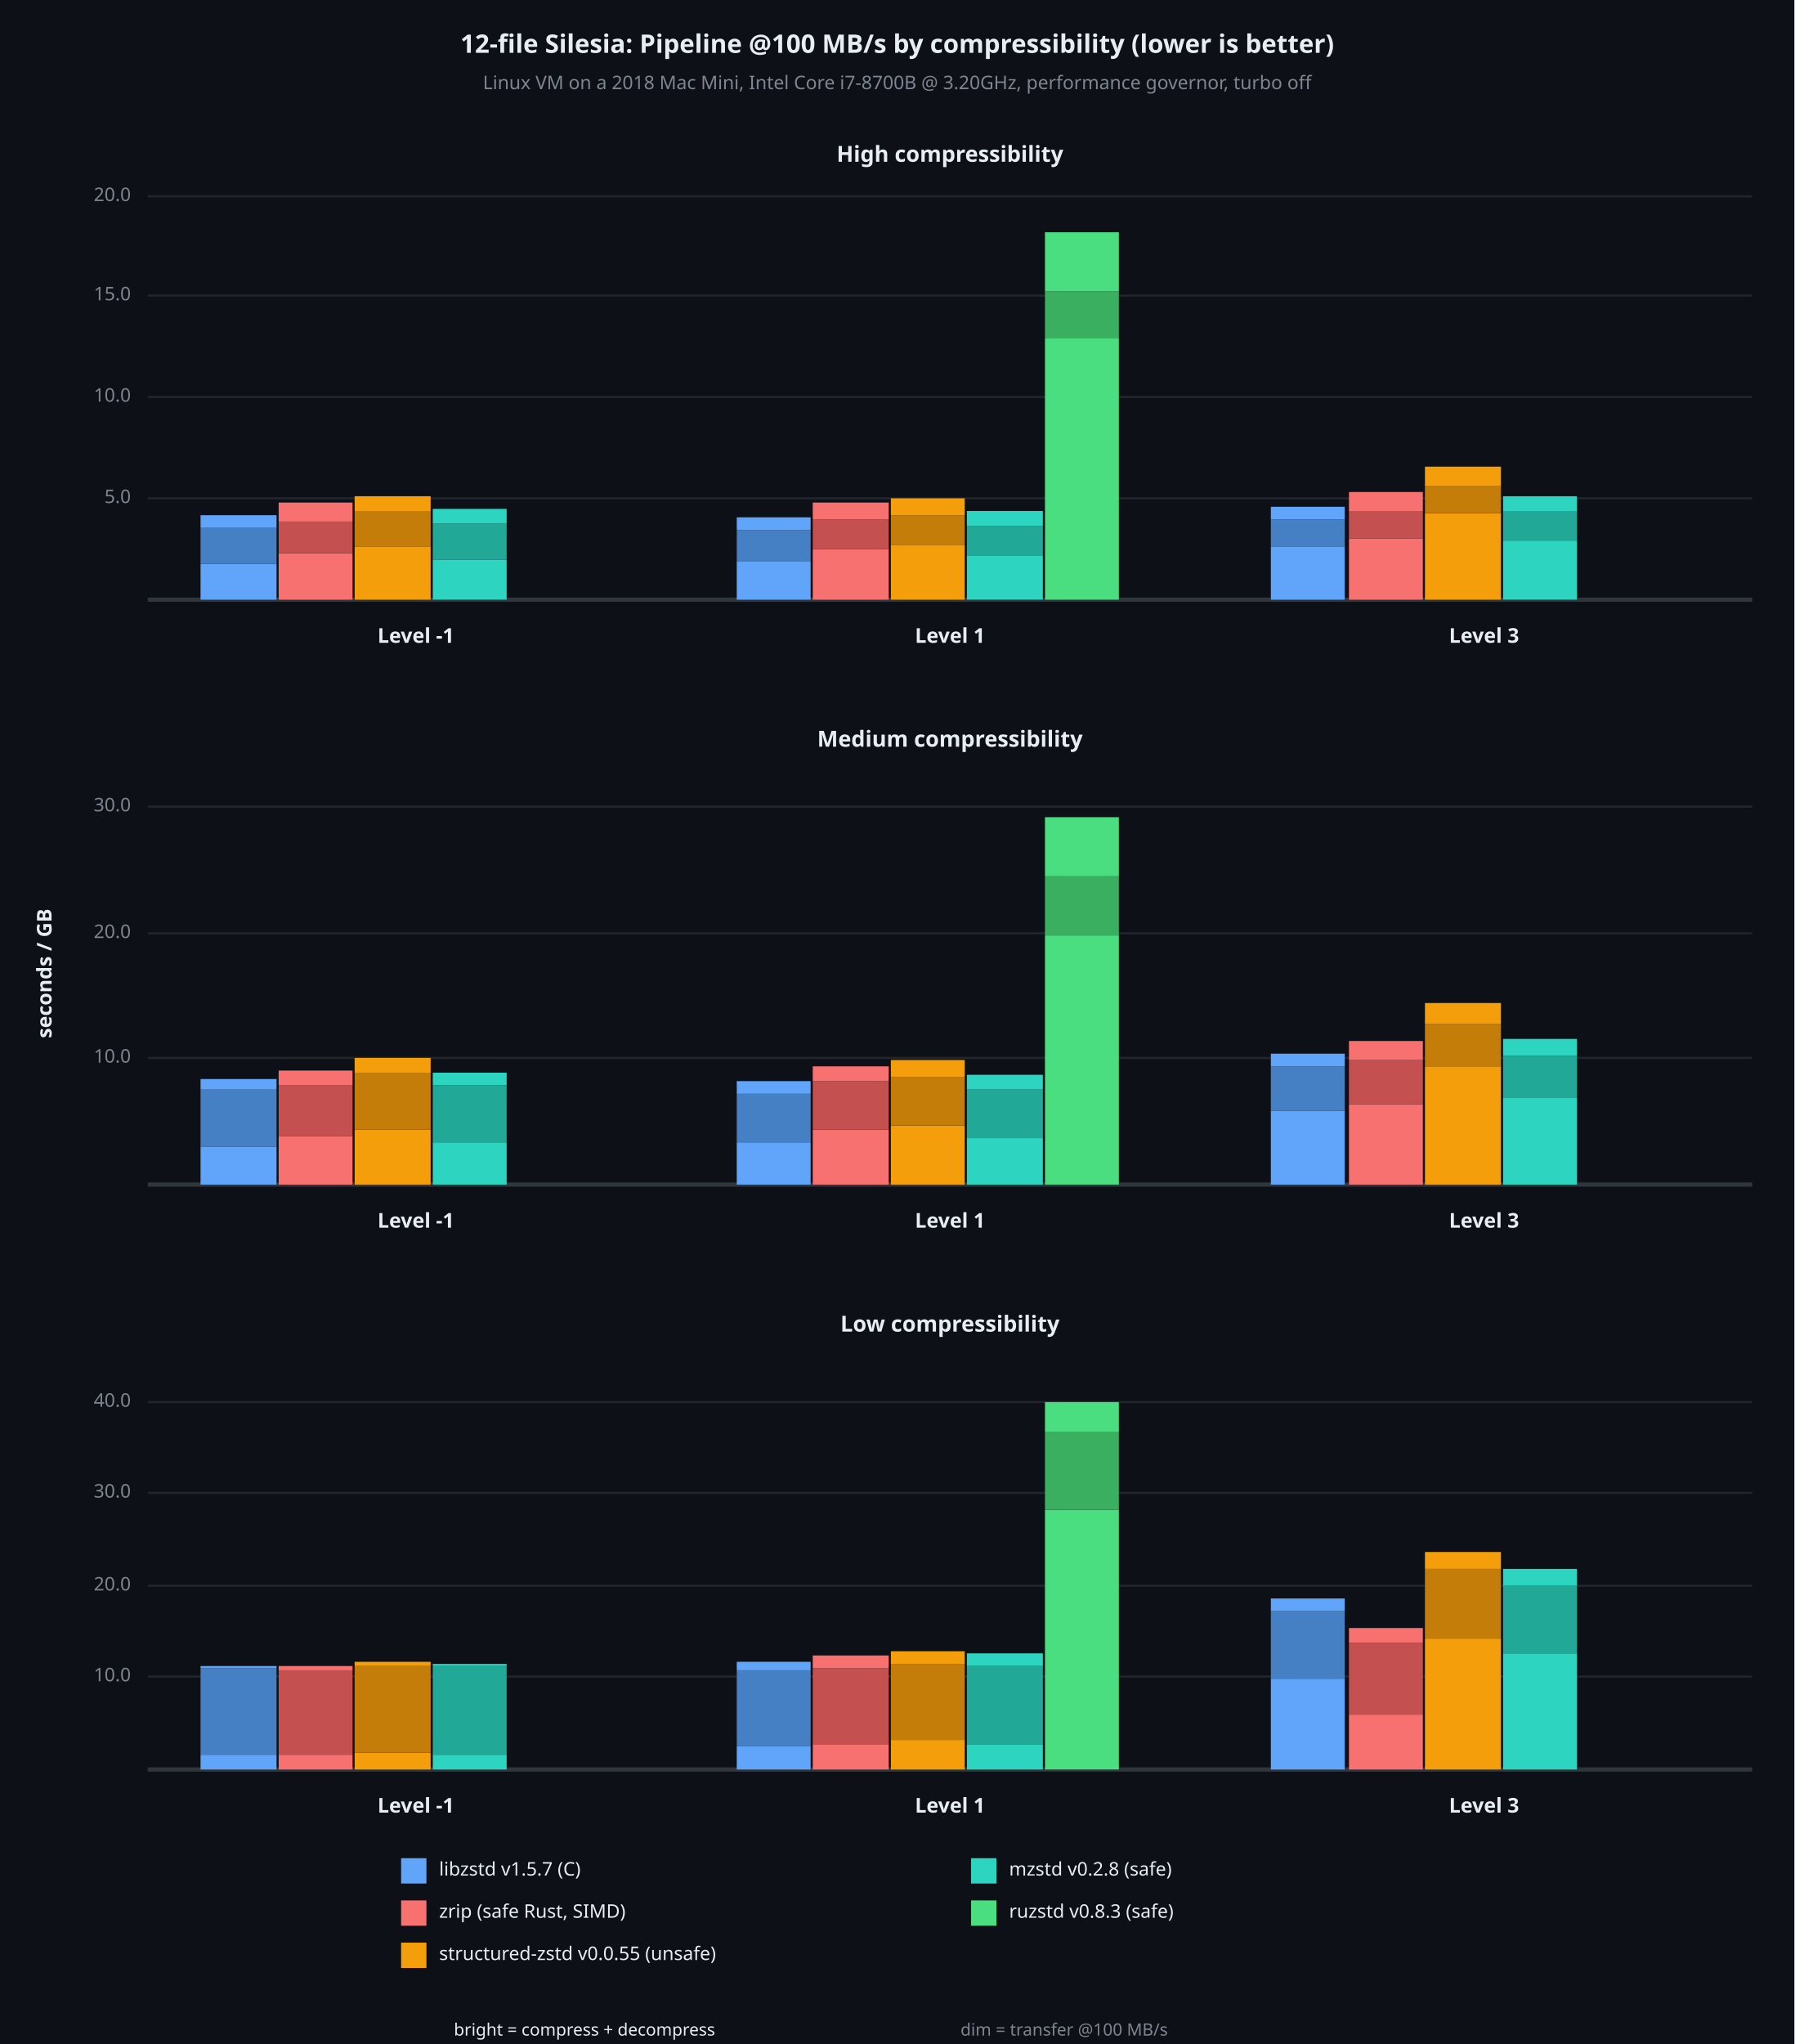
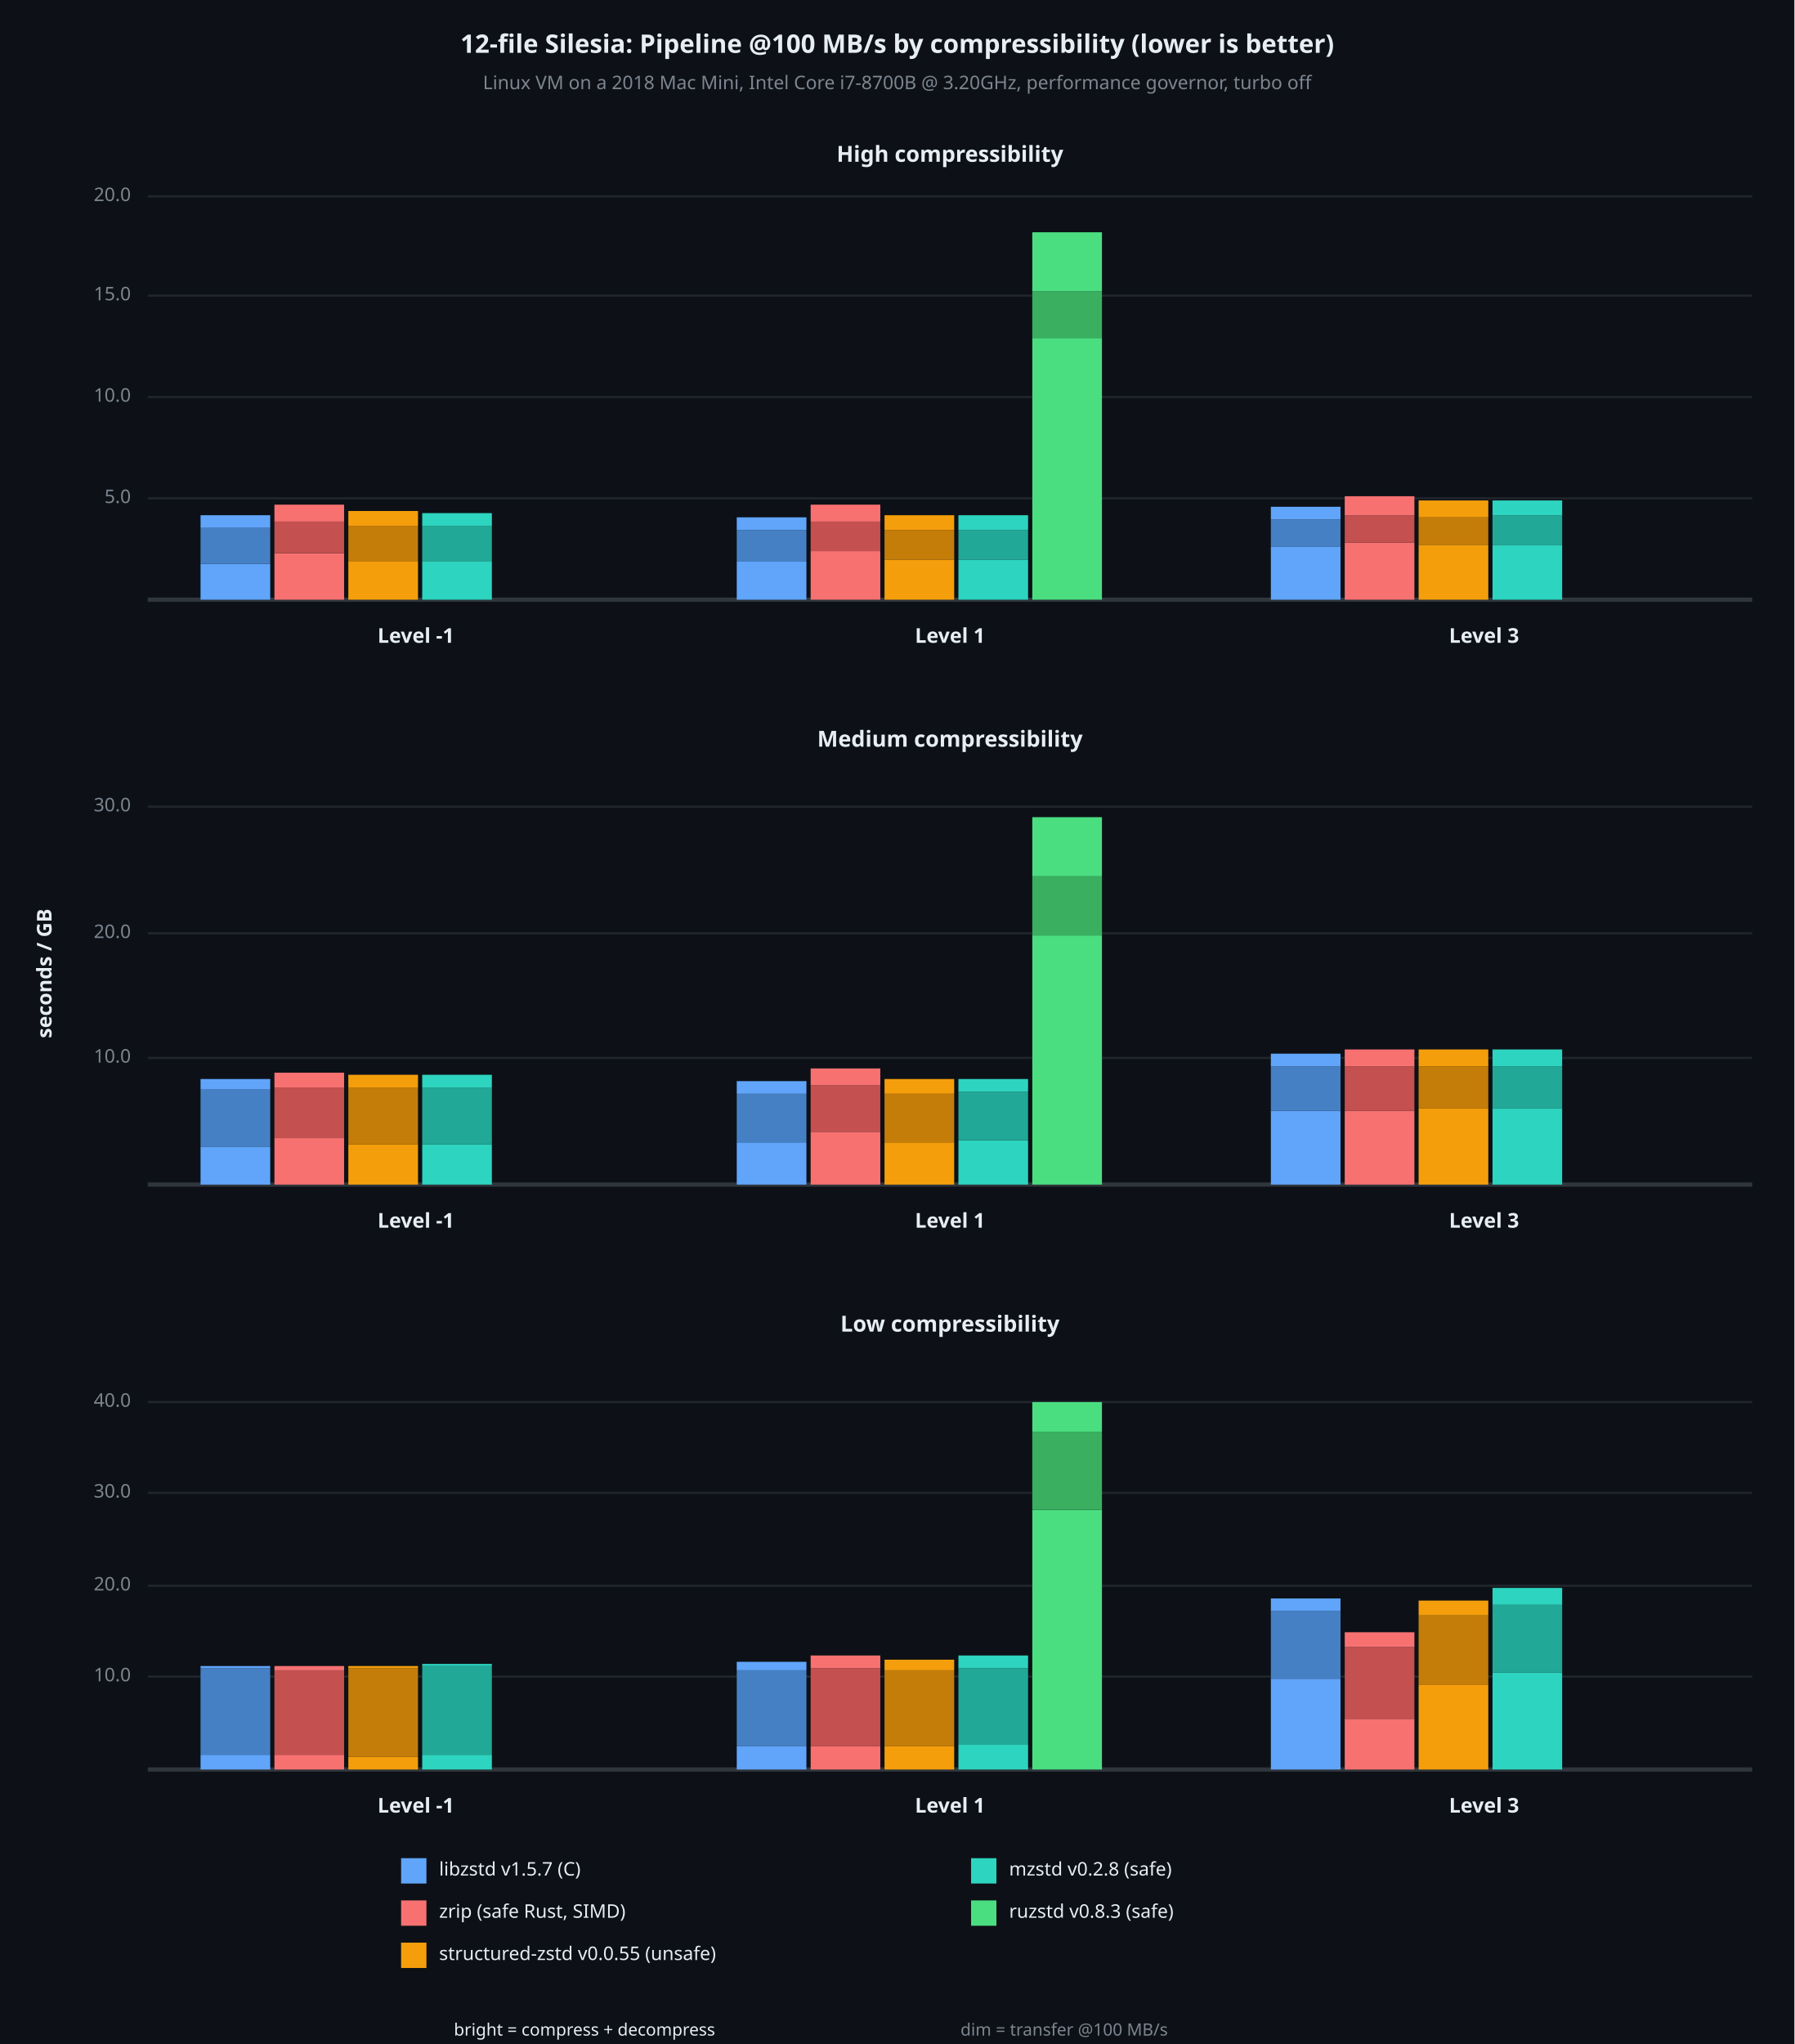
<svg xmlns="http://www.w3.org/2000/svg" viewBox="0 0 850 968" font-family="system-ui, -apple-system, sans-serif">
  <rect x="0" y="0" width="850" height="968" opacity="1" fill="#0D1117" stroke="none" />
  <text x="425" y="22" dy="0.5ex" text-anchor="middle" font-family="sans-serif" font-size="12.097" opacity="1" fill="#E6EDF3" font-weight="bold">
12-file Silesia: Pipeline @100 MB/s by compressibility (lower is better)
</text>
  <text x="425" y="40" dy="0.5ex" text-anchor="middle" font-family="sans-serif" font-size="8.871" opacity="1" fill="#7D8590">
Linux VM on a 2018 Mac Mini, Intel Core i7-8700B @ 3.20GHz, performance governor, turbo off
</text>
  <text x="22" y="461" dy="0.5ex" text-anchor="middle" font-family="sans-serif" font-size="9.677" opacity="1" fill="#E6EDF3" font-weight="bold" transform="rotate(270, 22, 461)">
seconds / GB
</text>
  <text x="450" y="74" dy="0.5ex" text-anchor="middle" font-family="sans-serif" font-size="10.484" opacity="1" fill="#E6EDF3" font-weight="bold">
High compressibility
</text>
  <polyline fill="none" opacity="1" stroke="#21262D" stroke-width="1" points="70,236 830,236 " />
  <text x="62" y="236" dy="0.5ex" text-anchor="end" font-family="sans-serif" font-size="8.871" opacity="1" fill="#7D8590">
5.0
</text>
  <polyline fill="none" opacity="1" stroke="#21262D" stroke-width="1" points="70,188 830,188 " />
  <text x="62" y="188" dy="0.5ex" text-anchor="end" font-family="sans-serif" font-size="8.871" opacity="1" fill="#7D8590">
10.0
</text>
  <polyline fill="none" opacity="1" stroke="#21262D" stroke-width="1" points="70,140 830,140 " />
  <text x="62" y="140" dy="0.5ex" text-anchor="end" font-family="sans-serif" font-size="8.871" opacity="1" fill="#7D8590">
15.0
</text>
  <polyline fill="none" opacity="1" stroke="#21262D" stroke-width="1" points="70,93 830,93 " />
  <text x="62" y="93" dy="0.5ex" text-anchor="end" font-family="sans-serif" font-size="8.871" opacity="1" fill="#7D8590">
20.0
</text>
  <polyline fill="none" opacity="1" stroke="#30363D" stroke-width="2" points="70,284 830,284 " />
-   <rect x="95" y="267" width="36" height="17" opacity="1" fill="#60A5FA" stroke="none" />
-   <rect x="95" y="250" width="36" height="17" opacity="1" fill="#4680C4" stroke="none" />
-   <rect x="95" y="244" width="36" height="6" opacity="1" fill="#60A5FA" stroke="none" />
-   <rect x="132" y="262" width="35" height="22" opacity="1" fill="#F87171" stroke="none" />
-   <rect x="132" y="247" width="35" height="15" opacity="1" fill="#C45050" stroke="none" />
-   <rect x="132" y="238" width="35" height="9" opacity="1" fill="#F87171" stroke="none" />
-   <rect x="168" y="259" width="36" height="25" opacity="1" fill="#F59E0B" stroke="none" />
-   <rect x="168" y="242" width="36" height="17" opacity="1" fill="#C47D08" stroke="none" />
-   <rect x="168" y="235" width="36" height="7" opacity="1" fill="#F59E0B" stroke="none" />
-   <rect x="205" y="265" width="35" height="19" opacity="1" fill="#2DD4BF" stroke="none" />
-   <rect x="205" y="248" width="35" height="17" opacity="1" fill="#22A896" stroke="none" />
-   <rect x="205" y="241" width="35" height="7" opacity="1" fill="#2DD4BF" stroke="none" />
+   <rect x="95" y="267" width="33" height="17" opacity="1" fill="#60A5FA" stroke="none" />
+   <rect x="95" y="250" width="33" height="17" opacity="1" fill="#4680C4" stroke="none" />
+   <rect x="95" y="244" width="33" height="6" opacity="1" fill="#60A5FA" stroke="none" />
+   <rect x="130" y="262" width="33" height="22" opacity="1" fill="#F87171" stroke="none" />
+   <rect x="130" y="247" width="33" height="15" opacity="1" fill="#C45050" stroke="none" />
+   <rect x="130" y="239" width="33" height="8" opacity="1" fill="#F87171" stroke="none" />
+   <rect x="165" y="266" width="33" height="18" opacity="1" fill="#F59E0B" stroke="none" />
+   <rect x="165" y="249" width="33" height="17" opacity="1" fill="#C47D08" stroke="none" />
+   <rect x="165" y="242" width="33" height="7" opacity="1" fill="#F59E0B" stroke="none" />
+   <rect x="200" y="266" width="33" height="18" opacity="1" fill="#2DD4BF" stroke="none" />
+   <rect x="200" y="249" width="33" height="17" opacity="1" fill="#22A896" stroke="none" />
+   <rect x="200" y="243" width="33" height="6" opacity="1" fill="#2DD4BF" stroke="none" />
  <text x="197" y="302" dy="0.5ex" text-anchor="middle" font-family="sans-serif" font-size="9.677" opacity="1" fill="#E6EDF3" font-weight="bold">
Level -1
</text>
-   <rect x="349" y="266" width="35" height="18" opacity="1" fill="#60A5FA" stroke="none" />
-   <rect x="349" y="251" width="35" height="15" opacity="1" fill="#4680C4" stroke="none" />
-   <rect x="349" y="245" width="35" height="6" opacity="1" fill="#60A5FA" stroke="none" />
-   <rect x="385" y="260" width="36" height="24" opacity="1" fill="#F87171" stroke="none" />
-   <rect x="385" y="246" width="36" height="14" opacity="1" fill="#C45050" stroke="none" />
-   <rect x="385" y="238" width="36" height="8" opacity="1" fill="#F87171" stroke="none" />
-   <rect x="422" y="258" width="35" height="26" opacity="1" fill="#F59E0B" stroke="none" />
-   <rect x="422" y="244" width="35" height="14" opacity="1" fill="#C47D08" stroke="none" />
-   <rect x="422" y="236" width="35" height="8" opacity="1" fill="#F59E0B" stroke="none" />
-   <rect x="458" y="263" width="36" height="21" opacity="1" fill="#2DD4BF" stroke="none" />
-   <rect x="458" y="249" width="36" height="14" opacity="1" fill="#22A896" stroke="none" />
-   <rect x="458" y="242" width="36" height="7" opacity="1" fill="#2DD4BF" stroke="none" />
-   <rect x="495" y="160" width="35" height="124" opacity="1" fill="#4ADE80" stroke="none" />
-   <rect x="495" y="138" width="35" height="22" opacity="1" fill="#3AAF60" stroke="none" />
-   <rect x="495" y="110" width="35" height="28" opacity="1" fill="#4ADE80" stroke="none" />
+   <rect x="349" y="266" width="33" height="18" opacity="1" fill="#60A5FA" stroke="none" />
+   <rect x="349" y="251" width="33" height="15" opacity="1" fill="#4680C4" stroke="none" />
+   <rect x="349" y="245" width="33" height="6" opacity="1" fill="#60A5FA" stroke="none" />
+   <rect x="384" y="261" width="33" height="23" opacity="1" fill="#F87171" stroke="none" />
+   <rect x="384" y="247" width="33" height="14" opacity="1" fill="#C45050" stroke="none" />
+   <rect x="384" y="239" width="33" height="8" opacity="1" fill="#F87171" stroke="none" />
+   <rect x="419" y="265" width="33" height="19" opacity="1" fill="#F59E0B" stroke="none" />
+   <rect x="419" y="251" width="33" height="14" opacity="1" fill="#C47D08" stroke="none" />
+   <rect x="419" y="244" width="33" height="7" opacity="1" fill="#F59E0B" stroke="none" />
+   <rect x="454" y="265" width="33" height="19" opacity="1" fill="#2DD4BF" stroke="none" />
+   <rect x="454" y="251" width="33" height="14" opacity="1" fill="#22A896" stroke="none" />
+   <rect x="454" y="244" width="33" height="7" opacity="1" fill="#2DD4BF" stroke="none" />
+   <rect x="489" y="160" width="33" height="124" opacity="1" fill="#4ADE80" stroke="none" />
+   <rect x="489" y="138" width="33" height="22" opacity="1" fill="#3AAF60" stroke="none" />
+   <rect x="489" y="110" width="33" height="28" opacity="1" fill="#4ADE80" stroke="none" />
  <text x="450" y="302" dy="0.5ex" text-anchor="middle" font-family="sans-serif" font-size="9.677" opacity="1" fill="#E6EDF3" font-weight="bold">
Level 1
</text>
-   <rect x="602" y="259" width="35" height="25" opacity="1" fill="#60A5FA" stroke="none" />
-   <rect x="602" y="246" width="35" height="13" opacity="1" fill="#4680C4" stroke="none" />
-   <rect x="602" y="240" width="35" height="6" opacity="1" fill="#60A5FA" stroke="none" />
-   <rect x="639" y="255" width="35" height="29" opacity="1" fill="#F87171" stroke="none" />
-   <rect x="639" y="242" width="35" height="13" opacity="1" fill="#C45050" stroke="none" />
-   <rect x="639" y="233" width="35" height="9" opacity="1" fill="#F87171" stroke="none" />
-   <rect x="675" y="243" width="36" height="41" opacity="1" fill="#F59E0B" stroke="none" />
-   <rect x="675" y="230" width="36" height="13" opacity="1" fill="#C47D08" stroke="none" />
-   <rect x="675" y="221" width="36" height="9" opacity="1" fill="#F59E0B" stroke="none" />
-   <rect x="712" y="256" width="35" height="28" opacity="1" fill="#2DD4BF" stroke="none" />
-   <rect x="712" y="242" width="35" height="14" opacity="1" fill="#22A896" stroke="none" />
-   <rect x="712" y="235" width="35" height="7" opacity="1" fill="#2DD4BF" stroke="none" />
+   <rect x="602" y="259" width="33" height="25" opacity="1" fill="#60A5FA" stroke="none" />
+   <rect x="602" y="246" width="33" height="13" opacity="1" fill="#4680C4" stroke="none" />
+   <rect x="602" y="240" width="33" height="6" opacity="1" fill="#60A5FA" stroke="none" />
+   <rect x="637" y="257" width="33" height="27" opacity="1" fill="#F87171" stroke="none" />
+   <rect x="637" y="244" width="33" height="13" opacity="1" fill="#C45050" stroke="none" />
+   <rect x="637" y="235" width="33" height="9" opacity="1" fill="#F87171" stroke="none" />
+   <rect x="672" y="258" width="33" height="26" opacity="1" fill="#F59E0B" stroke="none" />
+   <rect x="672" y="245" width="33" height="13" opacity="1" fill="#C47D08" stroke="none" />
+   <rect x="672" y="237" width="33" height="8" opacity="1" fill="#F59E0B" stroke="none" />
+   <rect x="707" y="258" width="33" height="26" opacity="1" fill="#2DD4BF" stroke="none" />
+   <rect x="707" y="244" width="33" height="14" opacity="1" fill="#22A896" stroke="none" />
+   <rect x="707" y="237" width="33" height="7" opacity="1" fill="#2DD4BF" stroke="none" />
  <text x="703" y="302" dy="0.5ex" text-anchor="middle" font-family="sans-serif" font-size="9.677" opacity="1" fill="#E6EDF3" font-weight="bold">
Level 3
</text>
  <text x="450" y="351" dy="0.5ex" text-anchor="middle" font-family="sans-serif" font-size="10.484" opacity="1" fill="#E6EDF3" font-weight="bold">
Medium compressibility
</text>
  <polyline fill="none" opacity="1" stroke="#21262D" stroke-width="1" points="70,501 830,501 " />
  <text x="62" y="501" dy="0.5ex" text-anchor="end" font-family="sans-serif" font-size="8.871" opacity="1" fill="#7D8590">
10.0
</text>
  <polyline fill="none" opacity="1" stroke="#21262D" stroke-width="1" points="70,442 830,442 " />
  <text x="62" y="442" dy="0.5ex" text-anchor="end" font-family="sans-serif" font-size="8.871" opacity="1" fill="#7D8590">
20.0
</text>
  <polyline fill="none" opacity="1" stroke="#21262D" stroke-width="1" points="70,382 830,382 " />
  <text x="62" y="382" dy="0.5ex" text-anchor="end" font-family="sans-serif" font-size="8.871" opacity="1" fill="#7D8590">
30.0
</text>
  <polyline fill="none" opacity="1" stroke="#30363D" stroke-width="2" points="70,561 830,561 " />
-   <rect x="95" y="543" width="36" height="18" opacity="1" fill="#60A5FA" stroke="none" />
-   <rect x="95" y="516" width="36" height="27" opacity="1" fill="#4680C4" stroke="none" />
-   <rect x="95" y="511" width="36" height="5" opacity="1" fill="#60A5FA" stroke="none" />
-   <rect x="132" y="538" width="35" height="23" opacity="1" fill="#F87171" stroke="none" />
-   <rect x="132" y="514" width="35" height="24" opacity="1" fill="#C45050" stroke="none" />
-   <rect x="132" y="507" width="35" height="7" opacity="1" fill="#F87171" stroke="none" />
-   <rect x="168" y="535" width="36" height="26" opacity="1" fill="#F59E0B" stroke="none" />
-   <rect x="168" y="508" width="36" height="27" opacity="1" fill="#C47D08" stroke="none" />
-   <rect x="168" y="501" width="36" height="7" opacity="1" fill="#F59E0B" stroke="none" />
-   <rect x="205" y="541" width="35" height="20" opacity="1" fill="#2DD4BF" stroke="none" />
-   <rect x="205" y="514" width="35" height="27" opacity="1" fill="#22A896" stroke="none" />
-   <rect x="205" y="508" width="35" height="6" opacity="1" fill="#2DD4BF" stroke="none" />
+   <rect x="95" y="543" width="33" height="18" opacity="1" fill="#60A5FA" stroke="none" />
+   <rect x="95" y="516" width="33" height="27" opacity="1" fill="#4680C4" stroke="none" />
+   <rect x="95" y="511" width="33" height="5" opacity="1" fill="#60A5FA" stroke="none" />
+   <rect x="130" y="539" width="33" height="22" opacity="1" fill="#F87171" stroke="none" />
+   <rect x="130" y="515" width="33" height="24" opacity="1" fill="#C45050" stroke="none" />
+   <rect x="130" y="508" width="33" height="7" opacity="1" fill="#F87171" stroke="none" />
+   <rect x="165" y="542" width="33" height="19" opacity="1" fill="#F59E0B" stroke="none" />
+   <rect x="165" y="515" width="33" height="27" opacity="1" fill="#C47D08" stroke="none" />
+   <rect x="165" y="509" width="33" height="6" opacity="1" fill="#F59E0B" stroke="none" />
+   <rect x="200" y="542" width="33" height="19" opacity="1" fill="#2DD4BF" stroke="none" />
+   <rect x="200" y="515" width="33" height="27" opacity="1" fill="#22A896" stroke="none" />
+   <rect x="200" y="509" width="33" height="6" opacity="1" fill="#2DD4BF" stroke="none" />
  <text x="197" y="579" dy="0.5ex" text-anchor="middle" font-family="sans-serif" font-size="9.677" opacity="1" fill="#E6EDF3" font-weight="bold">
Level -1
</text>
-   <rect x="349" y="541" width="35" height="20" opacity="1" fill="#60A5FA" stroke="none" />
-   <rect x="349" y="518" width="35" height="23" opacity="1" fill="#4680C4" stroke="none" />
-   <rect x="349" y="512" width="35" height="6" opacity="1" fill="#60A5FA" stroke="none" />
-   <rect x="385" y="535" width="36" height="26" opacity="1" fill="#F87171" stroke="none" />
-   <rect x="385" y="512" width="36" height="23" opacity="1" fill="#C45050" stroke="none" />
-   <rect x="385" y="505" width="36" height="7" opacity="1" fill="#F87171" stroke="none" />
-   <rect x="422" y="533" width="35" height="28" opacity="1" fill="#F59E0B" stroke="none" />
-   <rect x="422" y="510" width="35" height="23" opacity="1" fill="#C47D08" stroke="none" />
-   <rect x="422" y="502" width="35" height="8" opacity="1" fill="#F59E0B" stroke="none" />
-   <rect x="458" y="539" width="36" height="22" opacity="1" fill="#2DD4BF" stroke="none" />
-   <rect x="458" y="516" width="36" height="23" opacity="1" fill="#22A896" stroke="none" />
-   <rect x="458" y="509" width="36" height="7" opacity="1" fill="#2DD4BF" stroke="none" />
-   <rect x="495" y="443" width="35" height="118" opacity="1" fill="#4ADE80" stroke="none" />
-   <rect x="495" y="415" width="35" height="28" opacity="1" fill="#3AAF60" stroke="none" />
-   <rect x="495" y="387" width="35" height="28" opacity="1" fill="#4ADE80" stroke="none" />
+   <rect x="349" y="541" width="33" height="20" opacity="1" fill="#60A5FA" stroke="none" />
+   <rect x="349" y="518" width="33" height="23" opacity="1" fill="#4680C4" stroke="none" />
+   <rect x="349" y="512" width="33" height="6" opacity="1" fill="#60A5FA" stroke="none" />
+   <rect x="384" y="536" width="33" height="25" opacity="1" fill="#F87171" stroke="none" />
+   <rect x="384" y="514" width="33" height="22" opacity="1" fill="#C45050" stroke="none" />
+   <rect x="384" y="506" width="33" height="8" opacity="1" fill="#F87171" stroke="none" />
+   <rect x="419" y="541" width="33" height="20" opacity="1" fill="#F59E0B" stroke="none" />
+   <rect x="419" y="518" width="33" height="23" opacity="1" fill="#C47D08" stroke="none" />
+   <rect x="419" y="511" width="33" height="7" opacity="1" fill="#F59E0B" stroke="none" />
+   <rect x="454" y="540" width="33" height="21" opacity="1" fill="#2DD4BF" stroke="none" />
+   <rect x="454" y="517" width="33" height="23" opacity="1" fill="#22A896" stroke="none" />
+   <rect x="454" y="511" width="33" height="6" opacity="1" fill="#2DD4BF" stroke="none" />
+   <rect x="489" y="443" width="33" height="118" opacity="1" fill="#4ADE80" stroke="none" />
+   <rect x="489" y="415" width="33" height="28" opacity="1" fill="#3AAF60" stroke="none" />
+   <rect x="489" y="387" width="33" height="28" opacity="1" fill="#4ADE80" stroke="none" />
  <text x="450" y="579" dy="0.5ex" text-anchor="middle" font-family="sans-serif" font-size="9.677" opacity="1" fill="#E6EDF3" font-weight="bold">
Level 1
</text>
-   <rect x="602" y="526" width="35" height="35" opacity="1" fill="#60A5FA" stroke="none" />
-   <rect x="602" y="505" width="35" height="21" opacity="1" fill="#4680C4" stroke="none" />
-   <rect x="602" y="499" width="35" height="6" opacity="1" fill="#60A5FA" stroke="none" />
-   <rect x="639" y="523" width="35" height="38" opacity="1" fill="#F87171" stroke="none" />
-   <rect x="639" y="502" width="35" height="21" opacity="1" fill="#C45050" stroke="none" />
-   <rect x="639" y="493" width="35" height="9" opacity="1" fill="#F87171" stroke="none" />
-   <rect x="675" y="505" width="36" height="56" opacity="1" fill="#F59E0B" stroke="none" />
-   <rect x="675" y="485" width="36" height="20" opacity="1" fill="#C47D08" stroke="none" />
-   <rect x="675" y="475" width="36" height="10" opacity="1" fill="#F59E0B" stroke="none" />
-   <rect x="712" y="520" width="35" height="41" opacity="1" fill="#2DD4BF" stroke="none" />
-   <rect x="712" y="500" width="35" height="20" opacity="1" fill="#22A896" stroke="none" />
-   <rect x="712" y="492" width="35" height="8" opacity="1" fill="#2DD4BF" stroke="none" />
+   <rect x="602" y="526" width="33" height="35" opacity="1" fill="#60A5FA" stroke="none" />
+   <rect x="602" y="505" width="33" height="21" opacity="1" fill="#4680C4" stroke="none" />
+   <rect x="602" y="499" width="33" height="6" opacity="1" fill="#60A5FA" stroke="none" />
+   <rect x="637" y="526" width="33" height="35" opacity="1" fill="#F87171" stroke="none" />
+   <rect x="637" y="505" width="33" height="21" opacity="1" fill="#C45050" stroke="none" />
+   <rect x="637" y="497" width="33" height="8" opacity="1" fill="#F87171" stroke="none" />
+   <rect x="672" y="525" width="33" height="36" opacity="1" fill="#F59E0B" stroke="none" />
+   <rect x="672" y="505" width="33" height="20" opacity="1" fill="#C47D08" stroke="none" />
+   <rect x="672" y="497" width="33" height="8" opacity="1" fill="#F59E0B" stroke="none" />
+   <rect x="707" y="525" width="33" height="36" opacity="1" fill="#2DD4BF" stroke="none" />
+   <rect x="707" y="505" width="33" height="20" opacity="1" fill="#22A896" stroke="none" />
+   <rect x="707" y="497" width="33" height="8" opacity="1" fill="#2DD4BF" stroke="none" />
  <text x="703" y="579" dy="0.5ex" text-anchor="middle" font-family="sans-serif" font-size="9.677" opacity="1" fill="#E6EDF3" font-weight="bold">
Level 3
</text>
  <text x="450" y="628" dy="0.5ex" text-anchor="middle" font-family="sans-serif" font-size="10.484" opacity="1" fill="#E6EDF3" font-weight="bold">
Low compressibility
</text>
  <polyline fill="none" opacity="1" stroke="#21262D" stroke-width="1" points="70,794 830,794 " />
  <text x="62" y="794" dy="0.5ex" text-anchor="end" font-family="sans-serif" font-size="8.871" opacity="1" fill="#7D8590">
10.0
</text>
  <polyline fill="none" opacity="1" stroke="#21262D" stroke-width="1" points="70,751 830,751 " />
  <text x="62" y="751" dy="0.5ex" text-anchor="end" font-family="sans-serif" font-size="8.871" opacity="1" fill="#7D8590">
20.0
</text>
  <polyline fill="none" opacity="1" stroke="#21262D" stroke-width="1" points="70,707 830,707 " />
  <text x="62" y="707" dy="0.5ex" text-anchor="end" font-family="sans-serif" font-size="8.871" opacity="1" fill="#7D8590">
30.0
</text>
  <polyline fill="none" opacity="1" stroke="#21262D" stroke-width="1" points="70,664 830,664 " />
  <text x="62" y="664" dy="0.5ex" text-anchor="end" font-family="sans-serif" font-size="8.871" opacity="1" fill="#7D8590">
40.0
</text>
  <polyline fill="none" opacity="1" stroke="#30363D" stroke-width="2" points="70,838 830,838 " />
-   <rect x="95" y="831" width="36" height="7" opacity="1" fill="#60A5FA" stroke="none" />
-   <rect x="95" y="790" width="36" height="41" opacity="1" fill="#4680C4" stroke="none" />
-   <rect x="95" y="789" width="36" height="1" opacity="1" fill="#60A5FA" stroke="none" />
-   <rect x="132" y="831" width="35" height="7" opacity="1" fill="#F87171" stroke="none" />
-   <rect x="132" y="791" width="35" height="40" opacity="1" fill="#C45050" stroke="none" />
-   <rect x="132" y="789" width="35" height="2" opacity="1" fill="#F87171" stroke="none" />
-   <rect x="168" y="830" width="36" height="8" opacity="1" fill="#F59E0B" stroke="none" />
-   <rect x="168" y="789" width="36" height="41" opacity="1" fill="#C47D08" stroke="none" />
-   <rect x="168" y="787" width="36" height="2" opacity="1" fill="#F59E0B" stroke="none" />
-   <rect x="205" y="831" width="35" height="7" opacity="1" fill="#2DD4BF" stroke="none" />
-   <rect x="205" y="789" width="35" height="42" opacity="1" fill="#22A896" stroke="none" />
-   <rect x="205" y="788" width="35" height="1" opacity="1" fill="#2DD4BF" stroke="none" />
+   <rect x="95" y="831" width="33" height="7" opacity="1" fill="#60A5FA" stroke="none" />
+   <rect x="95" y="790" width="33" height="41" opacity="1" fill="#4680C4" stroke="none" />
+   <rect x="95" y="789" width="33" height="1" opacity="1" fill="#60A5FA" stroke="none" />
+   <rect x="130" y="831" width="33" height="7" opacity="1" fill="#F87171" stroke="none" />
+   <rect x="130" y="791" width="33" height="40" opacity="1" fill="#C45050" stroke="none" />
+   <rect x="130" y="789" width="33" height="2" opacity="1" fill="#F87171" stroke="none" />
+   <rect x="165" y="832" width="33" height="6" opacity="1" fill="#F59E0B" stroke="none" />
+   <rect x="165" y="790" width="33" height="42" opacity="1" fill="#C47D08" stroke="none" />
+   <rect x="165" y="789" width="33" height="1" opacity="1" fill="#F59E0B" stroke="none" />
+   <rect x="200" y="831" width="33" height="7" opacity="1" fill="#2DD4BF" stroke="none" />
+   <rect x="200" y="789" width="33" height="42" opacity="1" fill="#22A896" stroke="none" />
+   <rect x="200" y="788" width="33" height="1" opacity="1" fill="#2DD4BF" stroke="none" />
  <text x="197" y="856" dy="0.5ex" text-anchor="middle" font-family="sans-serif" font-size="9.677" opacity="1" fill="#E6EDF3" font-weight="bold">
Level -1
</text>
-   <rect x="349" y="827" width="35" height="11" opacity="1" fill="#60A5FA" stroke="none" />
-   <rect x="349" y="791" width="35" height="36" opacity="1" fill="#4680C4" stroke="none" />
-   <rect x="349" y="787" width="35" height="4" opacity="1" fill="#60A5FA" stroke="none" />
-   <rect x="385" y="826" width="36" height="12" opacity="1" fill="#F87171" stroke="none" />
-   <rect x="385" y="790" width="36" height="36" opacity="1" fill="#C45050" stroke="none" />
-   <rect x="385" y="784" width="36" height="6" opacity="1" fill="#F87171" stroke="none" />
-   <rect x="422" y="824" width="35" height="14" opacity="1" fill="#F59E0B" stroke="none" />
-   <rect x="422" y="788" width="35" height="36" opacity="1" fill="#C47D08" stroke="none" />
-   <rect x="422" y="782" width="35" height="6" opacity="1" fill="#F59E0B" stroke="none" />
-   <rect x="458" y="826" width="36" height="12" opacity="1" fill="#2DD4BF" stroke="none" />
-   <rect x="458" y="789" width="36" height="37" opacity="1" fill="#22A896" stroke="none" />
-   <rect x="458" y="783" width="36" height="6" opacity="1" fill="#2DD4BF" stroke="none" />
-   <rect x="495" y="715" width="35" height="123" opacity="1" fill="#4ADE80" stroke="none" />
-   <rect x="495" y="678" width="35" height="37" opacity="1" fill="#3AAF60" stroke="none" />
-   <rect x="495" y="664" width="35" height="14" opacity="1" fill="#4ADE80" stroke="none" />
+   <rect x="349" y="827" width="33" height="11" opacity="1" fill="#60A5FA" stroke="none" />
+   <rect x="349" y="791" width="33" height="36" opacity="1" fill="#4680C4" stroke="none" />
+   <rect x="349" y="787" width="33" height="4" opacity="1" fill="#60A5FA" stroke="none" />
+   <rect x="384" y="827" width="33" height="11" opacity="1" fill="#F87171" stroke="none" />
+   <rect x="384" y="790" width="33" height="37" opacity="1" fill="#C45050" stroke="none" />
+   <rect x="384" y="784" width="33" height="6" opacity="1" fill="#F87171" stroke="none" />
+   <rect x="419" y="827" width="33" height="11" opacity="1" fill="#F59E0B" stroke="none" />
+   <rect x="419" y="791" width="33" height="36" opacity="1" fill="#C47D08" stroke="none" />
+   <rect x="419" y="786" width="33" height="5" opacity="1" fill="#F59E0B" stroke="none" />
+   <rect x="454" y="826" width="33" height="12" opacity="1" fill="#2DD4BF" stroke="none" />
+   <rect x="454" y="790" width="33" height="36" opacity="1" fill="#22A896" stroke="none" />
+   <rect x="454" y="784" width="33" height="6" opacity="1" fill="#2DD4BF" stroke="none" />
+   <rect x="489" y="715" width="33" height="123" opacity="1" fill="#4ADE80" stroke="none" />
+   <rect x="489" y="678" width="33" height="37" opacity="1" fill="#3AAF60" stroke="none" />
+   <rect x="489" y="664" width="33" height="14" opacity="1" fill="#4ADE80" stroke="none" />
  <text x="450" y="856" dy="0.5ex" text-anchor="middle" font-family="sans-serif" font-size="9.677" opacity="1" fill="#E6EDF3" font-weight="bold">
Level 1
</text>
-   <rect x="602" y="795" width="35" height="43" opacity="1" fill="#60A5FA" stroke="none" />
-   <rect x="602" y="763" width="35" height="32" opacity="1" fill="#4680C4" stroke="none" />
-   <rect x="602" y="757" width="35" height="6" opacity="1" fill="#60A5FA" stroke="none" />
-   <rect x="639" y="812" width="35" height="26" opacity="1" fill="#F87171" stroke="none" />
-   <rect x="639" y="778" width="35" height="34" opacity="1" fill="#C45050" stroke="none" />
-   <rect x="639" y="771" width="35" height="7" opacity="1" fill="#F87171" stroke="none" />
-   <rect x="675" y="776" width="36" height="62" opacity="1" fill="#F59E0B" stroke="none" />
-   <rect x="675" y="743" width="36" height="33" opacity="1" fill="#C47D08" stroke="none" />
-   <rect x="675" y="735" width="36" height="8" opacity="1" fill="#F59E0B" stroke="none" />
-   <rect x="712" y="783" width="35" height="55" opacity="1" fill="#2DD4BF" stroke="none" />
-   <rect x="712" y="751" width="35" height="32" opacity="1" fill="#22A896" stroke="none" />
-   <rect x="712" y="743" width="35" height="8" opacity="1" fill="#2DD4BF" stroke="none" />
+   <rect x="602" y="795" width="33" height="43" opacity="1" fill="#60A5FA" stroke="none" />
+   <rect x="602" y="763" width="33" height="32" opacity="1" fill="#4680C4" stroke="none" />
+   <rect x="602" y="757" width="33" height="6" opacity="1" fill="#60A5FA" stroke="none" />
+   <rect x="637" y="814" width="33" height="24" opacity="1" fill="#F87171" stroke="none" />
+   <rect x="637" y="780" width="33" height="34" opacity="1" fill="#C45050" stroke="none" />
+   <rect x="637" y="773" width="33" height="7" opacity="1" fill="#F87171" stroke="none" />
+   <rect x="672" y="798" width="33" height="40" opacity="1" fill="#F59E0B" stroke="none" />
+   <rect x="672" y="765" width="33" height="33" opacity="1" fill="#C47D08" stroke="none" />
+   <rect x="672" y="758" width="33" height="7" opacity="1" fill="#F59E0B" stroke="none" />
+   <rect x="707" y="792" width="33" height="46" opacity="1" fill="#2DD4BF" stroke="none" />
+   <rect x="707" y="760" width="33" height="32" opacity="1" fill="#22A896" stroke="none" />
+   <rect x="707" y="752" width="33" height="8" opacity="1" fill="#2DD4BF" stroke="none" />
  <text x="703" y="856" dy="0.5ex" text-anchor="middle" font-family="sans-serif" font-size="9.677" opacity="1" fill="#E6EDF3" font-weight="bold">
Level 3
</text>
  <rect x="190" y="880" width="12" height="12" opacity="1" fill="#60A5FA" stroke="none" />
  <text x="208" y="886" dy="0.5ex" text-anchor="start" font-family="sans-serif" font-size="8.871" opacity="1" fill="#E6EDF3">
libzstd v1.5.7 (C)
</text>
  <rect x="190" y="900" width="12" height="12" opacity="1" fill="#F87171" stroke="none" />
  <text x="208" y="906" dy="0.5ex" text-anchor="start" font-family="sans-serif" font-size="8.871" opacity="1" fill="#E6EDF3">
zrip (safe Rust, SIMD)
</text>
  <rect x="190" y="920" width="12" height="12" opacity="1" fill="#F59E0B" stroke="none" />
  <text x="208" y="926" dy="0.5ex" text-anchor="start" font-family="sans-serif" font-size="8.871" opacity="1" fill="#E6EDF3">
structured-zstd v0.0.55 (unsafe)
</text>
  <rect x="460" y="880" width="12" height="12" opacity="1" fill="#2DD4BF" stroke="none" />
  <text x="478" y="886" dy="0.5ex" text-anchor="start" font-family="sans-serif" font-size="8.871" opacity="1" fill="#E6EDF3">
mzstd v0.2.8 (safe)
</text>
  <rect x="460" y="900" width="12" height="12" opacity="1" fill="#4ADE80" stroke="none" />
  <text x="478" y="906" dy="0.5ex" text-anchor="start" font-family="sans-serif" font-size="8.871" opacity="1" fill="#E6EDF3">
ruzstd v0.8.3 (safe)
</text>
  <text x="215" y="962" dy="0.5ex" text-anchor="start" font-family="sans-serif" font-size="8.065" opacity="1" fill="#E6EDF3">
bright = compress + decompress
</text>
  <text x="455" y="962" dy="0.5ex" text-anchor="start" font-family="sans-serif" font-size="8.065" opacity="1" fill="#7D8590">
dim = transfer @100 MB/s
</text>
</svg>
